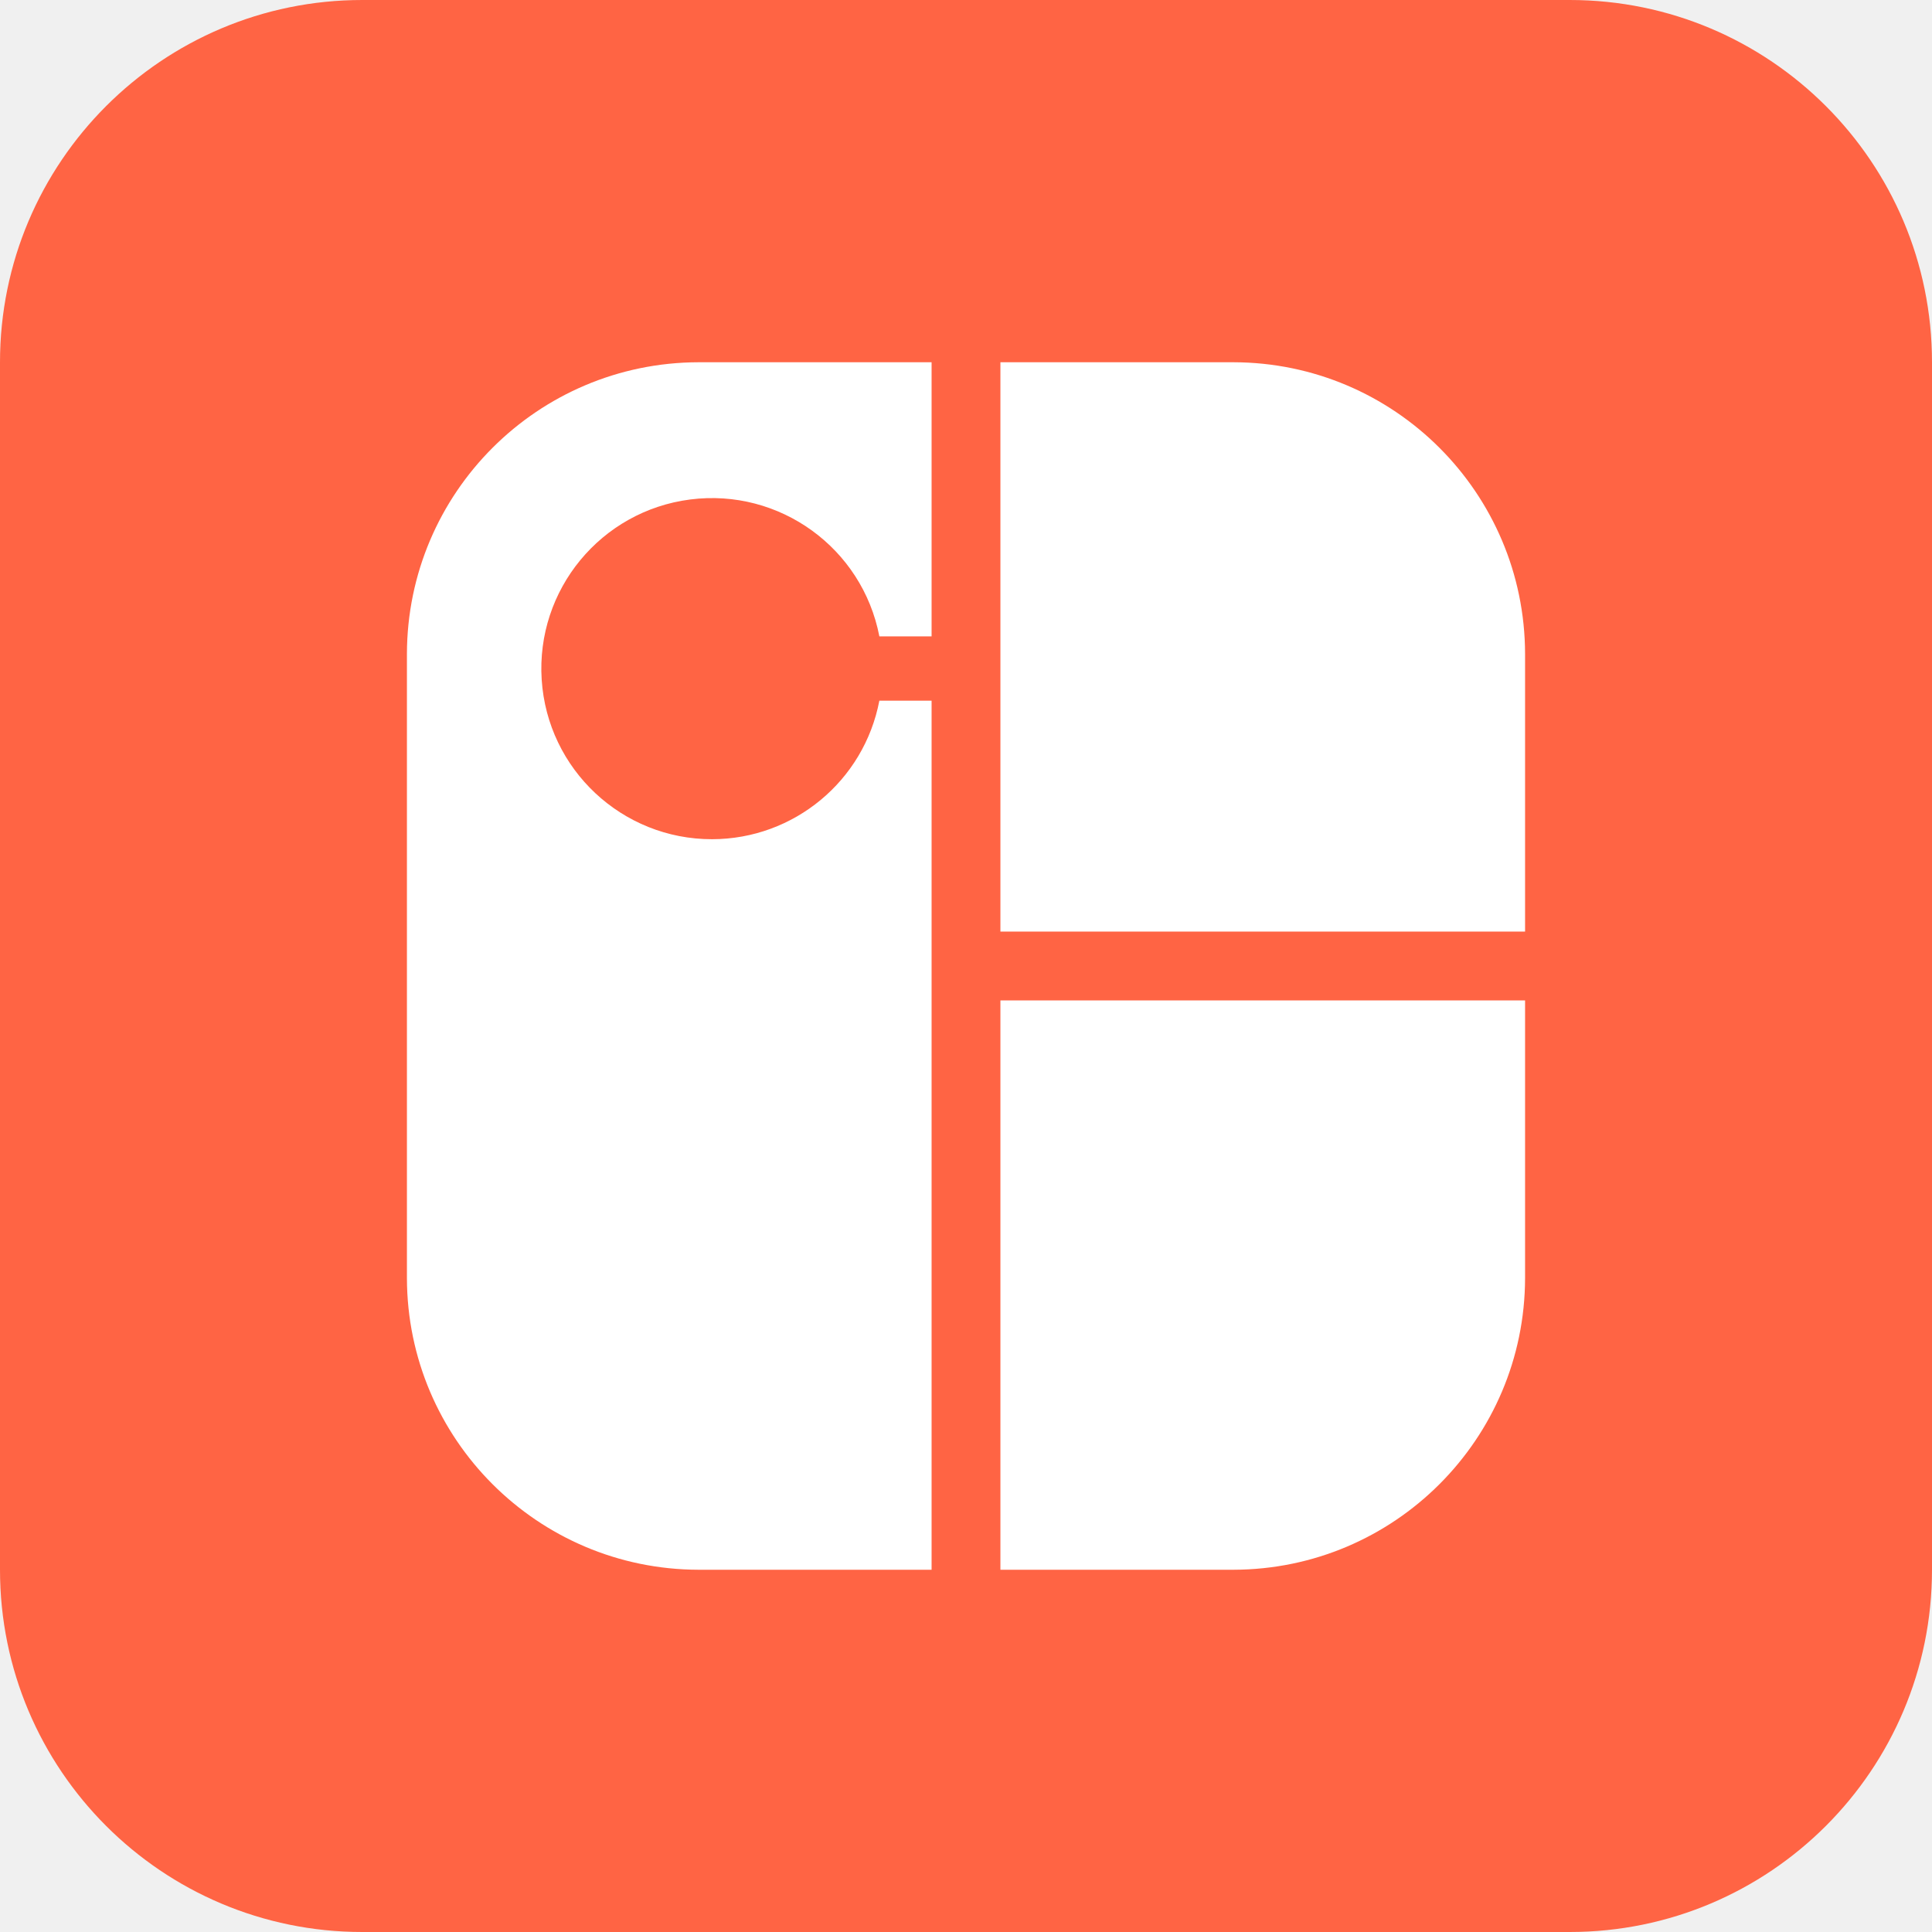
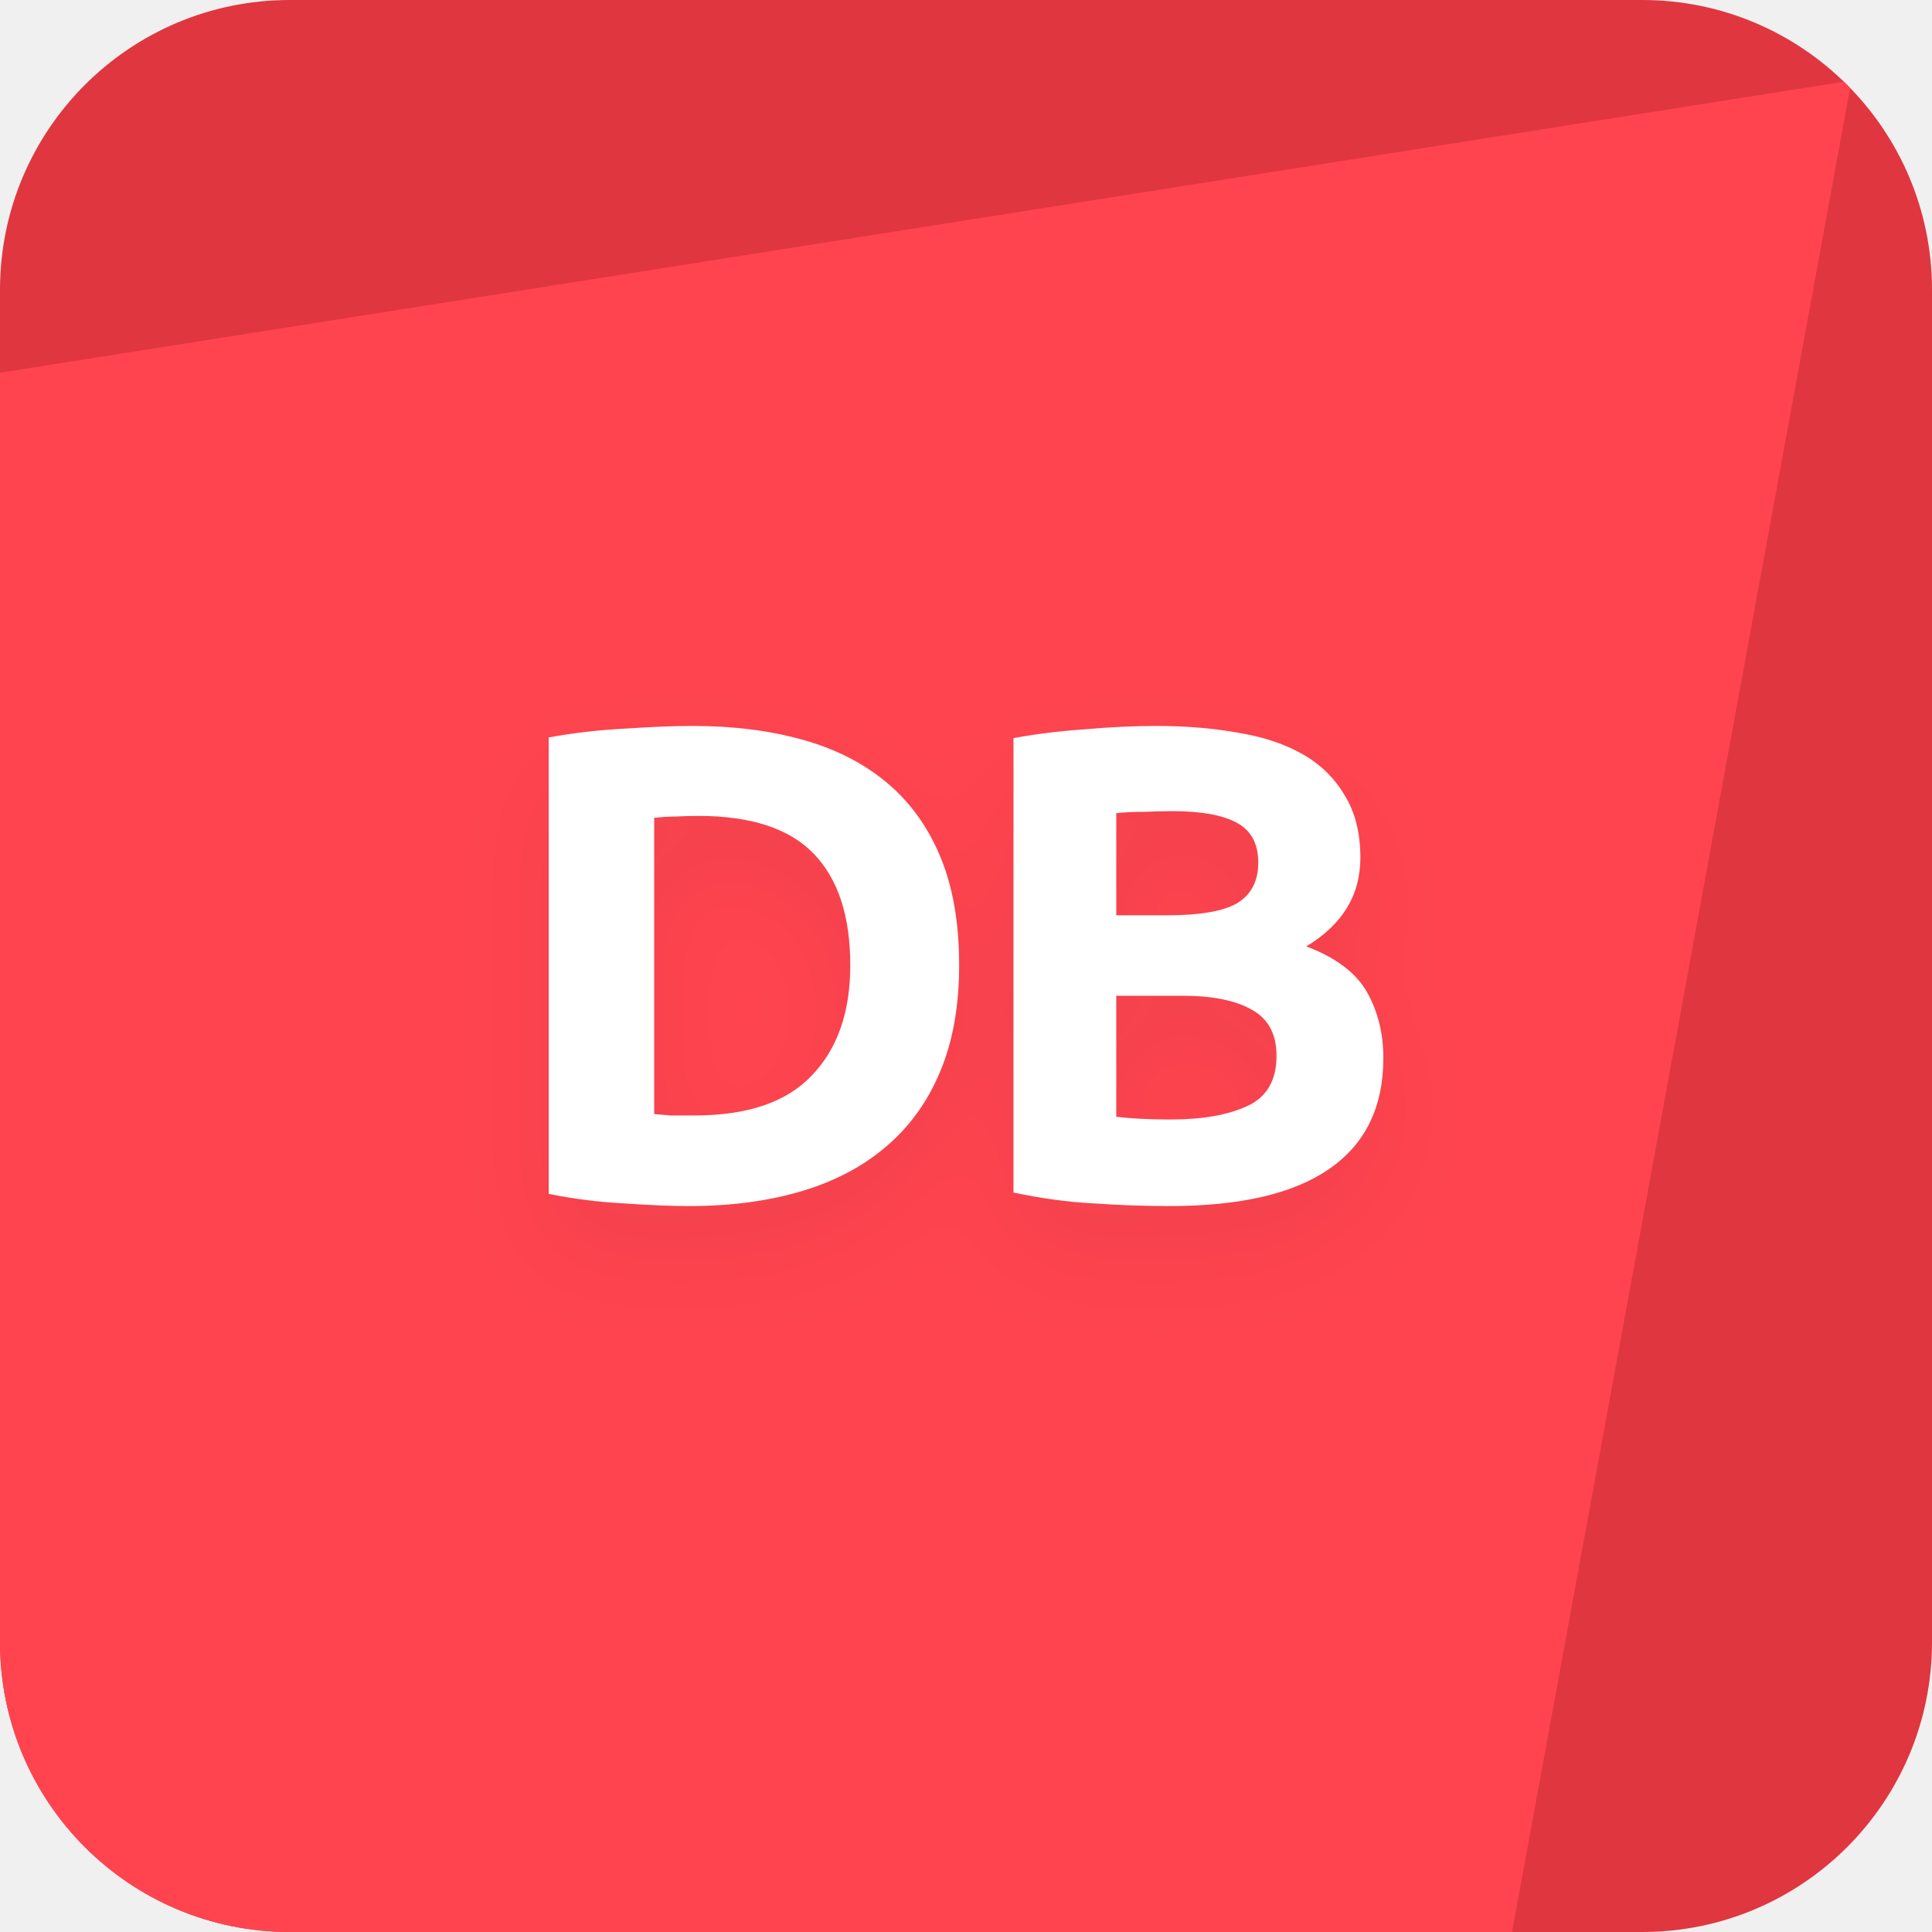
- <svg xmlns="http://www.w3.org/2000/svg" viewBox="0 0 32 32">
-   <g fill="none" fill-rule="evenodd">
-     <rect width="32" height="32" fill="#FF6444" fill-rule="nonzero" rx="6" />
-     <path d="M13.72 13.26a.845.845 0 100-1.69.845.845 0 000 1.69z" />
-     <path fill="#FFF" fill-rule="nonzero" d="M25.26 15.43v-4.6A4.84 4.84 0 0020.43 6h-3.86v9.43h8.69zM16.57 26h3.86a4.84 4.84 0 004.83-4.83v-4.6h-8.69V26zm-4.775-12.1a2.825 2.825 0 112.77-3.36h.865V6h-3.86a4.84 4.84 0 00-4.83 4.83v10.34A4.84 4.84 0 0011.57 26h3.86V11.605h-.865a2.825 2.825 0 01-2.77 2.295z" />
-     <path d="M0 0h32v32H0z" />
+ <svg xmlns="http://www.w3.org/2000/svg" width="40" height="40" viewBox="0 0 40 40" fill="none">
+   <g clip-path="url(#clip0_1158_17928)">
+     <rect width="40" height="40" fill="#E03640" />
+     <path d="M38.333 1.667L-1.667 7.98L-9 41.666H31L38.333 1.667Z" fill="#FF444F" />
+     <g filter="url(#filter0_d_1158_17928)">
+       <path d="M13.544 23.066C13.647 23.075 13.764 23.084 13.894 23.094C14.034 23.094 14.198 23.094 14.384 23.094C15.476 23.094 16.284 22.819 16.806 22.268C17.338 21.717 17.604 20.956 17.604 19.986C17.604 18.968 17.352 18.198 16.848 17.676C16.344 17.153 15.546 16.892 14.454 16.892C14.305 16.892 14.151 16.896 13.992 16.906C13.834 16.906 13.684 16.915 13.544 16.934V23.066ZM19.858 19.986C19.858 20.826 19.728 21.558 19.466 22.184C19.205 22.809 18.832 23.327 18.346 23.738C17.87 24.148 17.287 24.456 16.596 24.662C15.906 24.867 15.131 24.97 14.272 24.97C13.88 24.97 13.423 24.951 12.9 24.914C12.378 24.886 11.864 24.82 11.36 24.718V15.268C11.864 15.175 12.387 15.114 12.928 15.086C13.479 15.049 13.95 15.03 14.342 15.03C15.173 15.03 15.924 15.123 16.596 15.31C17.278 15.496 17.861 15.79 18.346 16.192C18.832 16.593 19.205 17.107 19.466 17.732C19.728 18.357 19.858 19.108 19.858 19.986Z" fill="white" />
+       <path d="M24.217 24.97C23.685 24.97 23.153 24.951 22.621 24.914C22.098 24.886 21.552 24.811 20.983 24.69V15.282C21.431 15.198 21.921 15.137 22.453 15.1C22.985 15.053 23.479 15.03 23.937 15.03C24.553 15.03 25.117 15.076 25.631 15.17C26.153 15.254 26.601 15.403 26.975 15.618C27.348 15.832 27.637 16.117 27.843 16.472C28.057 16.817 28.165 17.247 28.165 17.76C28.165 18.535 27.791 19.146 27.045 19.594C27.661 19.827 28.081 20.145 28.305 20.546C28.529 20.947 28.641 21.4 28.641 21.904C28.641 22.921 28.267 23.686 27.521 24.2C26.783 24.713 25.682 24.97 24.217 24.97ZM23.111 20.616V23.122C23.269 23.14 23.442 23.154 23.629 23.164C23.815 23.173 24.021 23.178 24.245 23.178C24.898 23.178 25.425 23.084 25.827 22.898C26.228 22.711 26.429 22.366 26.429 21.862C26.429 21.414 26.261 21.096 25.925 20.91C25.589 20.714 25.108 20.616 24.483 20.616H23.111ZM23.111 18.95H24.175C24.847 18.95 25.327 18.866 25.617 18.698C25.906 18.52 26.051 18.241 26.051 17.858C26.051 17.466 25.901 17.191 25.603 17.032C25.304 16.873 24.865 16.794 24.287 16.794C24.1 16.794 23.899 16.799 23.685 16.808C23.47 16.808 23.279 16.817 23.111 16.836V18.95Z" fill="white" />
+     </g>
  </g>
+   <defs>
+     <filter id="filter0_d_1158_17928" x="9.36" y="14.03" width="21.28" height="13.94" filterUnits="userSpaceOnUse" color-interpolation-filters="sRGB">
+       <feFlood flood-opacity="0" result="BackgroundImageFix" />
+       <feColorMatrix in="SourceAlpha" type="matrix" values="0 0 0 0 0 0 0 0 0 0 0 0 0 0 0 0 0 0 127 0" result="hardAlpha" />
+       <feOffset dy="1" />
+       <feGaussianBlur stdDeviation="1" />
+       <feColorMatrix type="matrix" values="0 0 0 0 0.055 0 0 0 0 0.055 0 0 0 0 0.055 0 0 0 0.05 0" />
+       <feBlend mode="normal" in2="BackgroundImageFix" result="effect1_dropShadow_1158_17928" />
+       <feBlend mode="normal" in="SourceGraphic" in2="effect1_dropShadow_1158_17928" result="shape" />
+     </filter>
+     <clipPath id="clip0_1158_17928">
+       <rect width="40" height="40" rx="6" fill="white" />
+     </clipPath>
+   </defs>
</svg>
